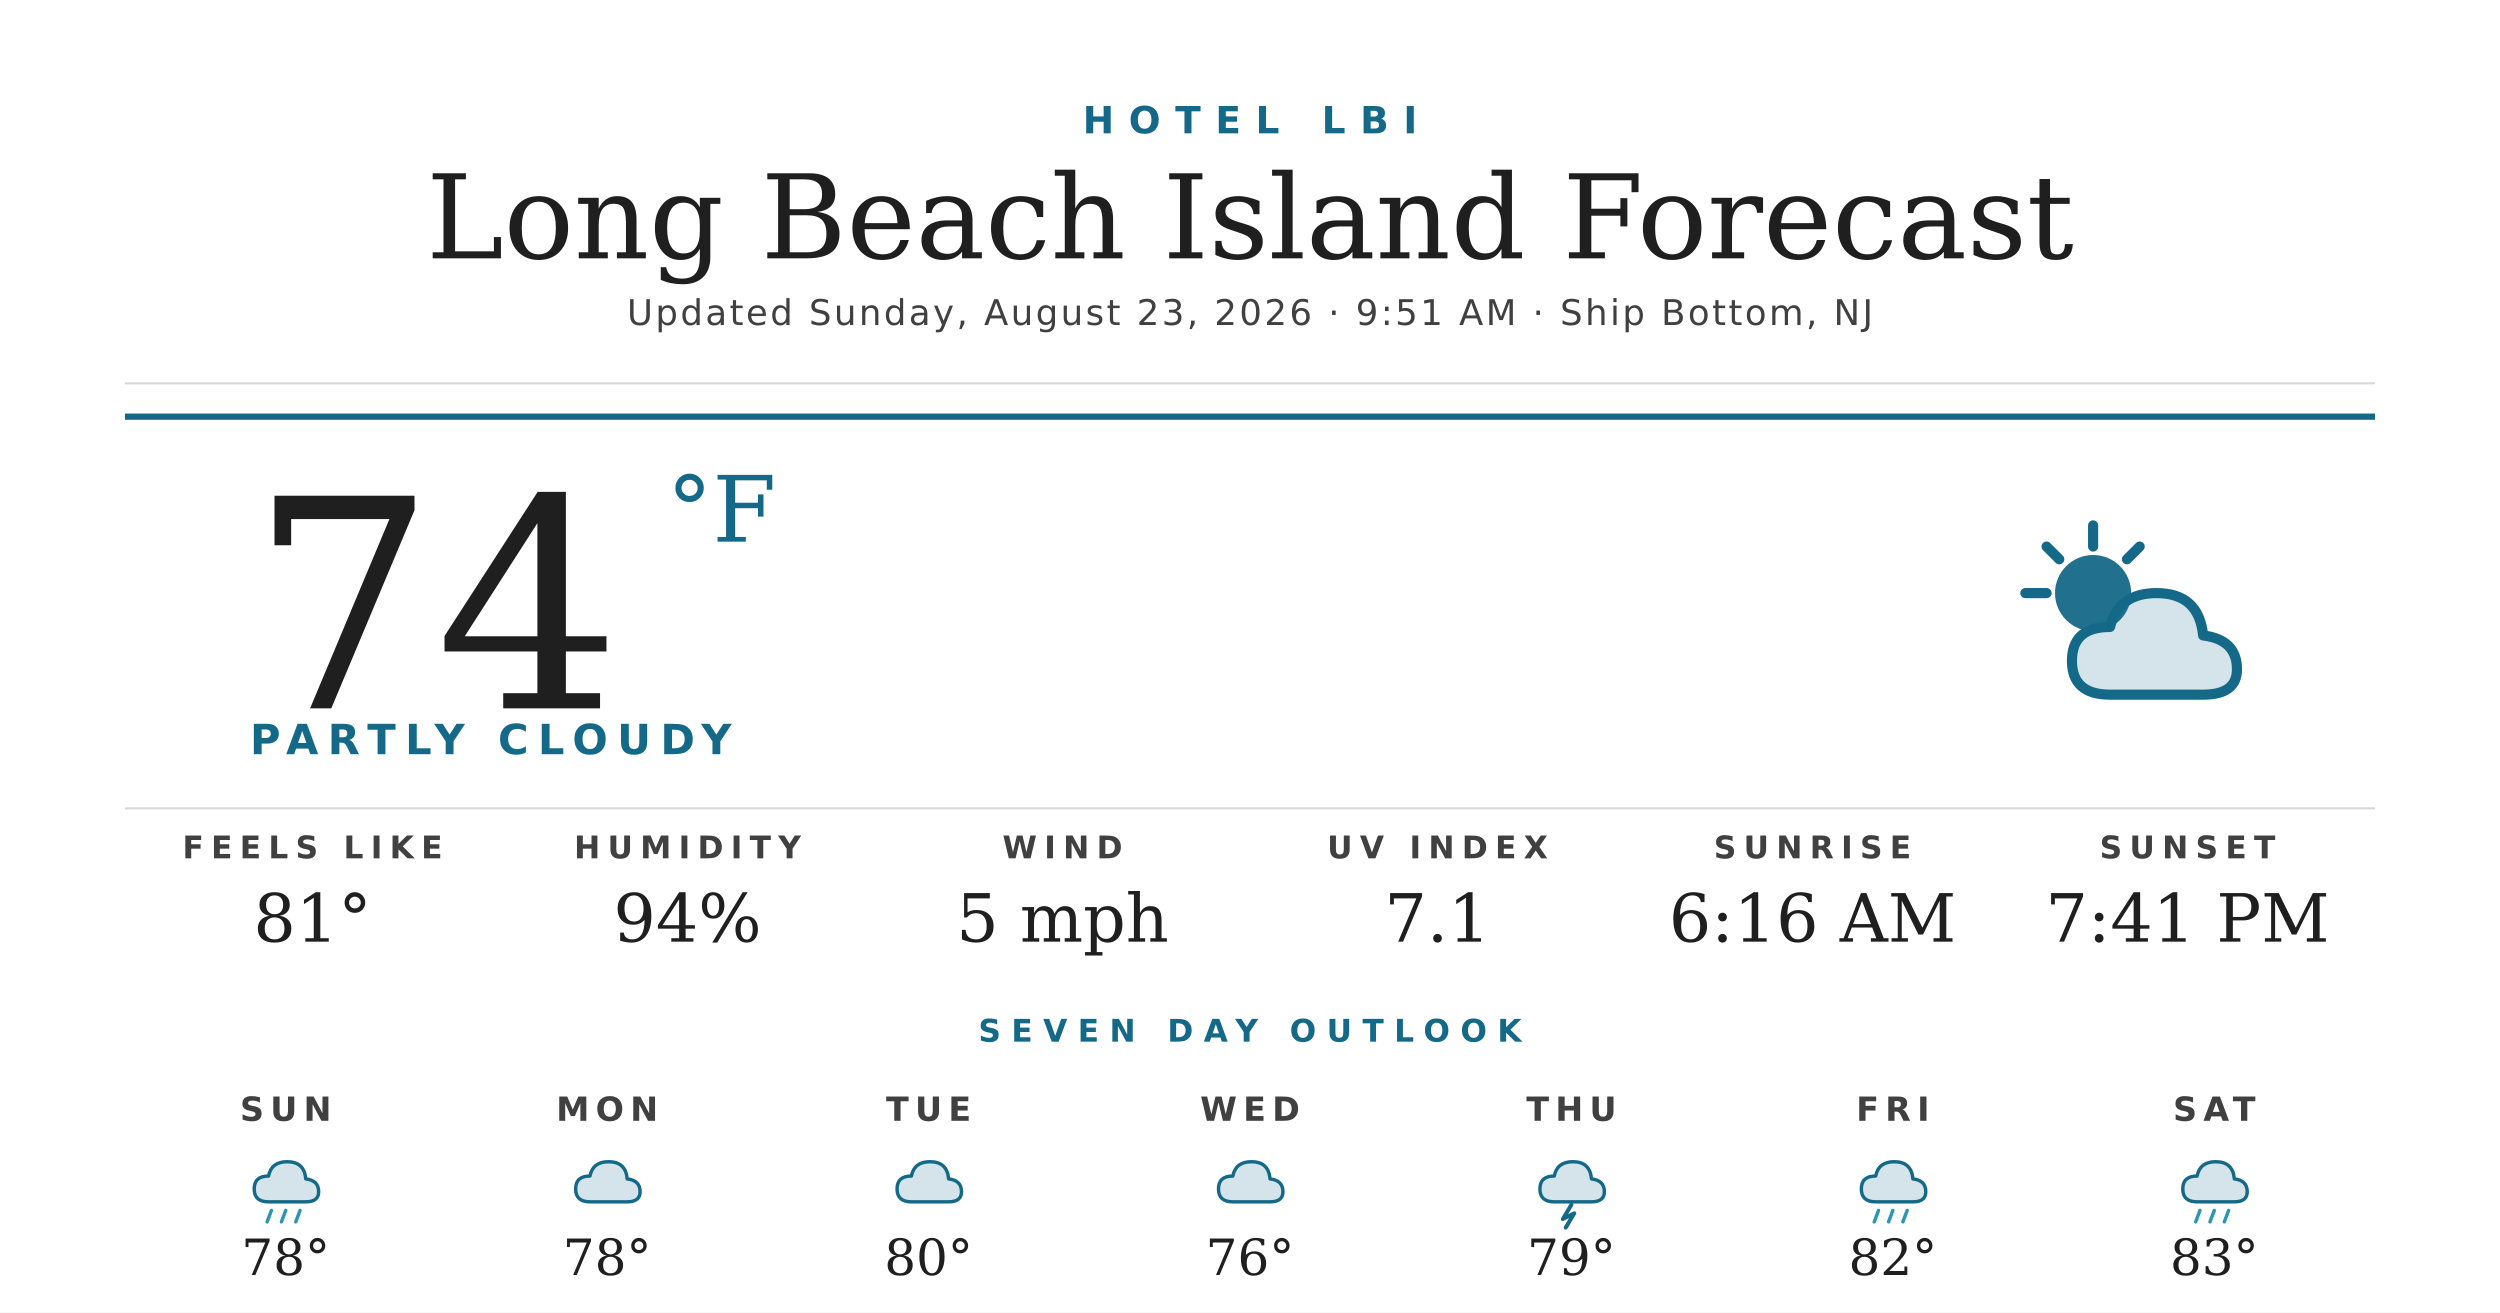
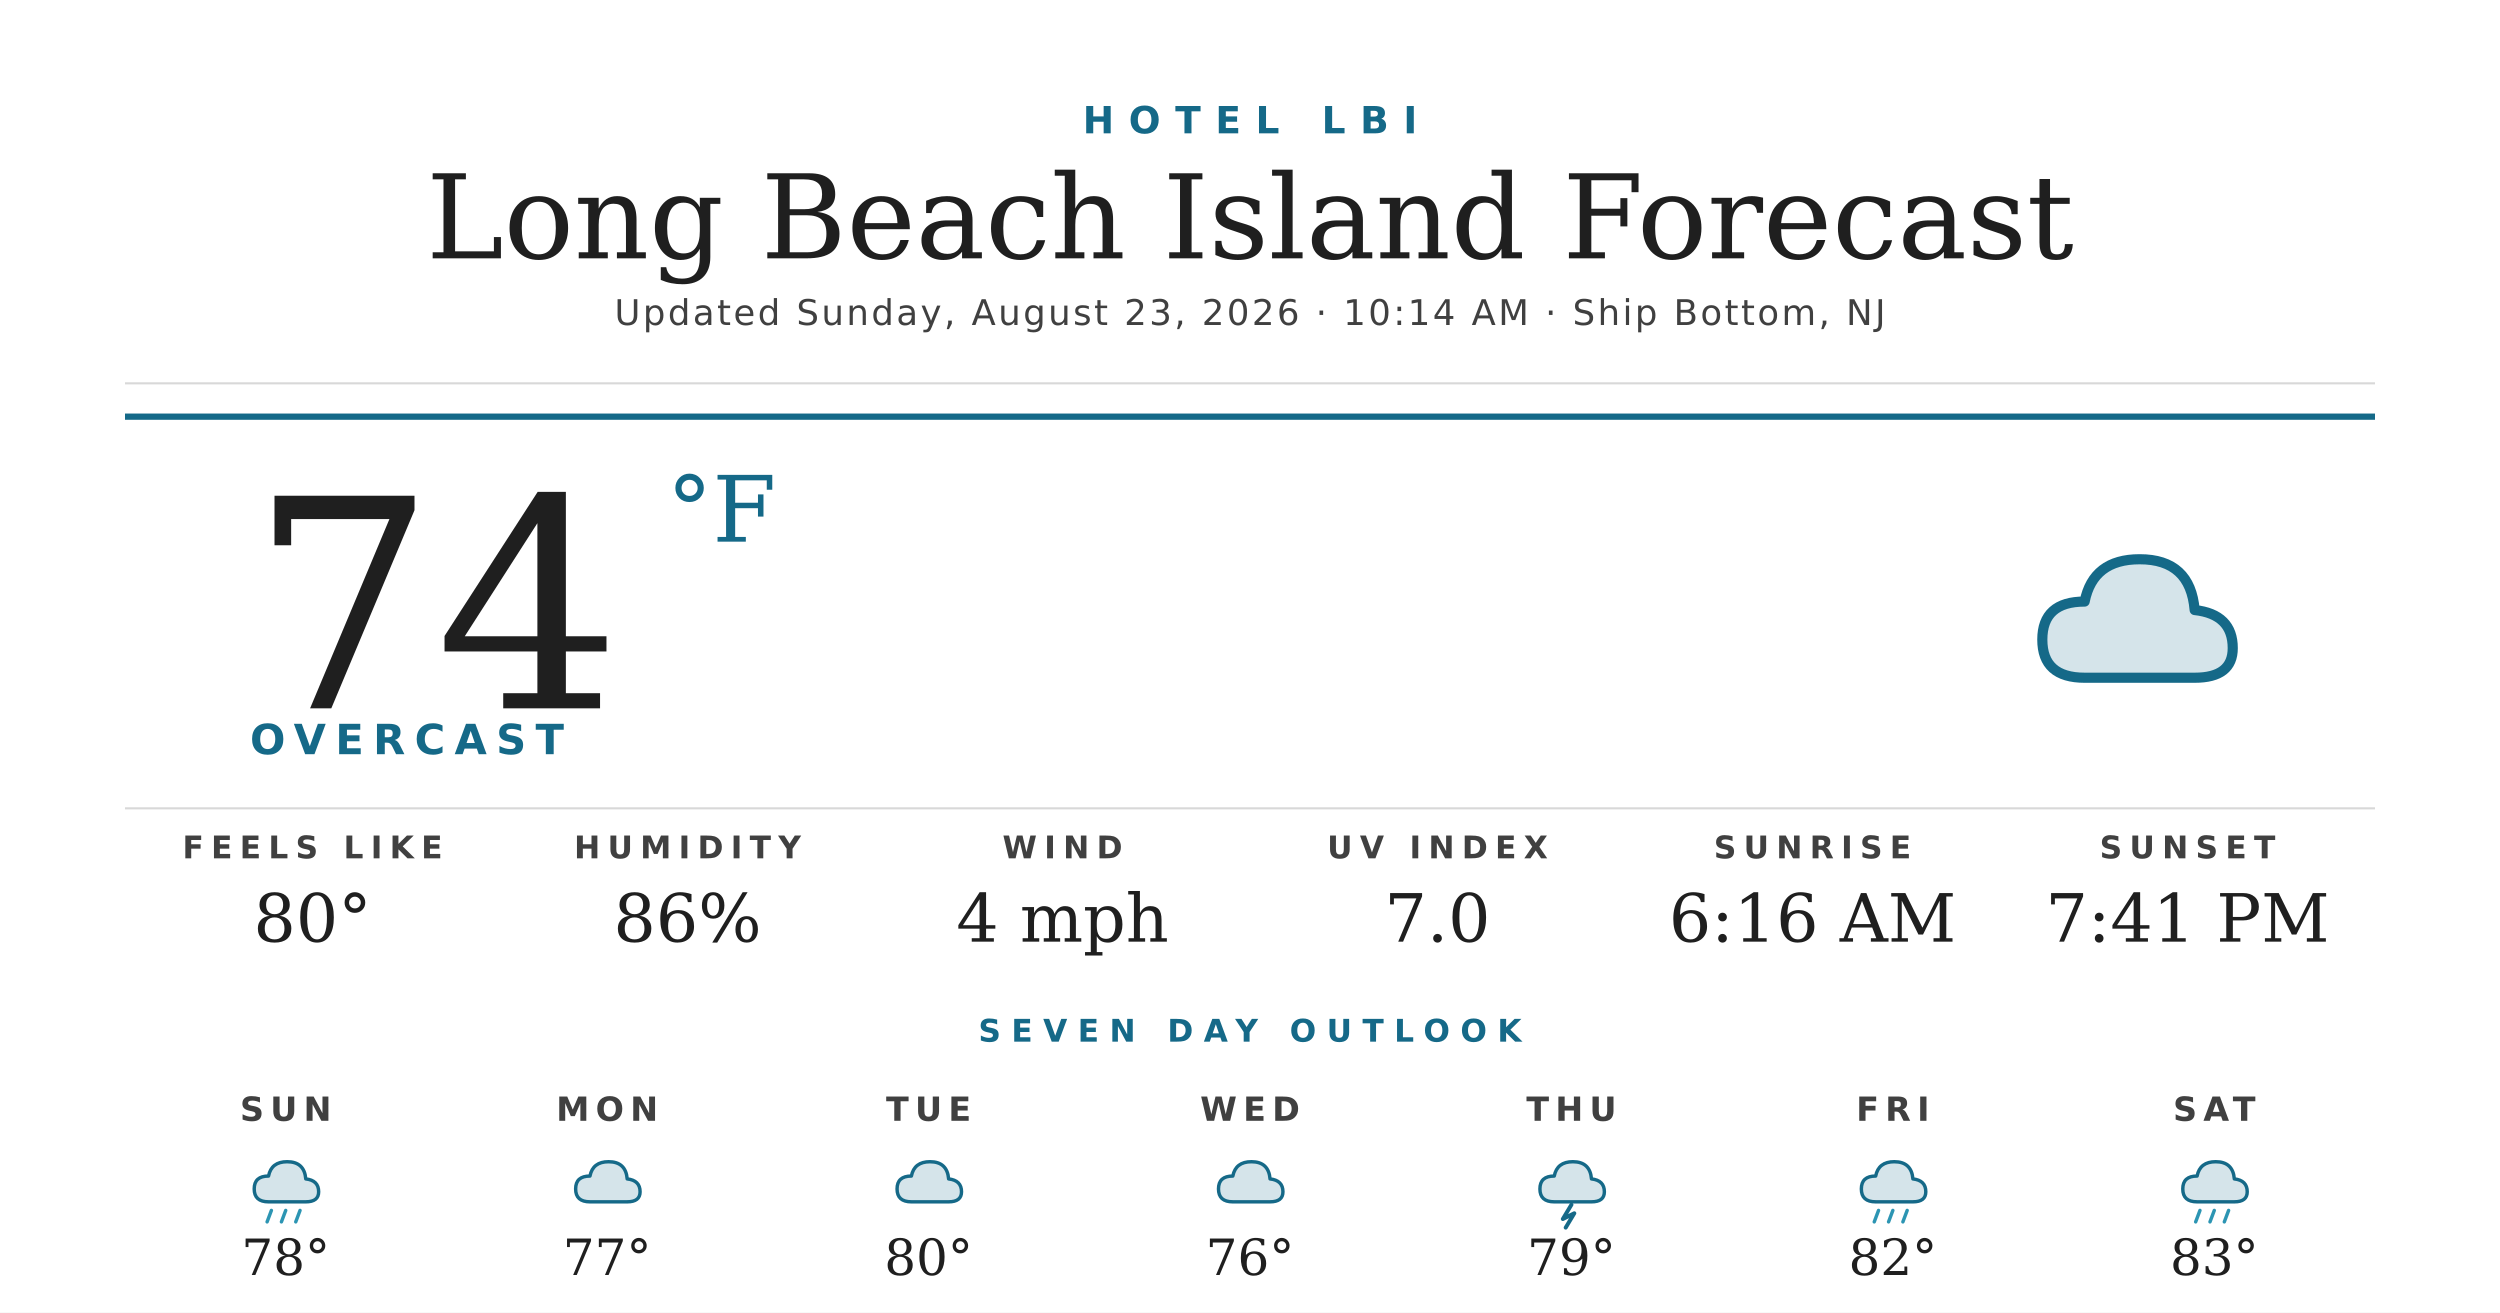
<svg xmlns="http://www.w3.org/2000/svg" width="1200" height="630" viewBox="0 0 1200 630">
  <rect width="1200" height="630" fill="#ffffff" />
  <text x="600" y="64" text-anchor="middle" font-family="'Montserrat Bold', 'Montserrat', 'DejaVu Sans', Helvetica, Arial, sans-serif" font-size="18" font-weight="700" fill="#156988" letter-spacing="7">HOTEL LBI</text>
  <text x="600" y="124" text-anchor="middle" font-family="'Prata', 'DejaVu Serif', Georgia, serif" font-size="56" fill="#1f1f1f">Long Beach Island Forecast</text>
-   <text x="600" y="156" text-anchor="middle" font-family="'Montserrat', 'DejaVu Sans', Helvetica, Arial, sans-serif" font-size="17" font-weight="500" fill="#404040" letter-spacing="1.2">Updated Sunday, August 23, 2026 · 9:51 AM · Ship Bottom, NJ</text>
+   <text x="600" y="156" text-anchor="middle" font-family="'Montserrat', 'DejaVu Sans', Helvetica, Arial, sans-serif" font-size="17" font-weight="500" fill="#404040" letter-spacing="1.2">Updated Sunday, August 23, 2026 · 10:14 AM · Ship Bottom, NJ</text>
  <line x1="60" y1="184" x2="1140" y2="184" stroke="#d8d8d8" stroke-width="1" />
  <line x1="60" y1="200" x2="1140" y2="200" stroke="#156988" stroke-width="3" />
  <text x="120" y="340" font-family="'Prata', 'DejaVu Serif', Georgia, serif" font-size="140" fill="#1f1f1f">74</text>
  <text x="320" y="260" font-family="'Prata', 'DejaVu Serif', Georgia, serif" font-size="44" fill="#156988">°F</text>
-   <text x="120" y="362" font-family="'Montserrat Bold', 'Montserrat', 'DejaVu Sans', Helvetica, Arial, sans-serif" font-size="20" font-weight="700" fill="#156988" letter-spacing="4.5">PARTLY CLOUDY</text>
+   <text x="120" y="362" font-family="'Montserrat Bold', 'Montserrat', 'DejaVu Sans', Helvetica, Arial, sans-serif" font-size="20" font-weight="700" fill="#156988" letter-spacing="4.5">OVERCAST</text>
  <g transform="translate(960,240) scale(2.03125)">
-     <circle cx="22" cy="22" r="9" fill="#156988" opacity="0.95" />
-     <g stroke="#156988" stroke-width="2.4" stroke-linecap="round">
-       <line x1="22" y1="6" x2="22" y2="11" />
-       <line x1="6" y1="22" x2="11" y2="22" />
-       <line x1="11" y1="11" x2="14" y2="14" />
-       <line x1="33" y1="11" x2="30" y2="14" />
-     </g>
-     <path d="M26 46 Q17 46 17 38 Q17 30 26 30 Q28 22 37 22 Q47 22 48 32 Q56 33 56 40 Q56 46 48 46 Z" fill="#156988" opacity="0.18" />
-     <path d="M26 46 Q17 46 17 38 Q17 30 26 30 Q28 22 37 22 Q47 22 48 32 Q56 33 56 40 Q56 46 48 46 Z" fill="none" stroke="#156988" stroke-width="2.4" stroke-linejoin="round" />
+     <path d="M20 42 Q10 42 10 33 Q10 24 20 24 Q22 14 33 14 Q45 14 46 26 Q55 27 55 35 Q55 42 46 42 Z" fill="#156988" opacity="0.18" />
+     <path d="M20 42 Q10 42 10 33 Q10 24 20 24 Q22 14 33 14 Q45 14 46 26 Q55 27 55 35 Q55 42 46 42 Z" fill="none" stroke="#156988" stroke-width="2.4" stroke-linejoin="round" />
  </g>
  <line x1="60" y1="388" x2="1140" y2="388" stroke="#d8d8d8" stroke-width="1" />
  <text x="150" y="412" text-anchor="middle" font-family="'Montserrat Bold', 'Montserrat', 'DejaVu Sans', Helvetica, Arial, sans-serif" font-size="15" font-weight="700" fill="#404040" letter-spacing="3.5">FEELS LIKE</text>
-   <text x="150" y="452" text-anchor="middle" font-family="'Prata', 'DejaVu Serif', Georgia, serif" font-size="32" fill="#1f1f1f">81°</text>
+   <text x="150" y="452" text-anchor="middle" font-family="'Prata', 'DejaVu Serif', Georgia, serif" font-size="32" fill="#1f1f1f">80°</text>
  <text x="330" y="412" text-anchor="middle" font-family="'Montserrat Bold', 'Montserrat', 'DejaVu Sans', Helvetica, Arial, sans-serif" font-size="15" font-weight="700" fill="#404040" letter-spacing="3.5">HUMIDITY</text>
-   <text x="330" y="452" text-anchor="middle" font-family="'Prata', 'DejaVu Serif', Georgia, serif" font-size="32" fill="#1f1f1f">94%</text>
+   <text x="330" y="452" text-anchor="middle" font-family="'Prata', 'DejaVu Serif', Georgia, serif" font-size="32" fill="#1f1f1f">86%</text>
  <text x="510" y="412" text-anchor="middle" font-family="'Montserrat Bold', 'Montserrat', 'DejaVu Sans', Helvetica, Arial, sans-serif" font-size="15" font-weight="700" fill="#404040" letter-spacing="3.5">WIND</text>
-   <text x="510" y="452" text-anchor="middle" font-family="'Prata', 'DejaVu Serif', Georgia, serif" font-size="32" fill="#1f1f1f">5 mph</text>
+   <text x="510" y="452" text-anchor="middle" font-family="'Prata', 'DejaVu Serif', Georgia, serif" font-size="32" fill="#1f1f1f">4 mph</text>
  <text x="690" y="412" text-anchor="middle" font-family="'Montserrat Bold', 'Montserrat', 'DejaVu Sans', Helvetica, Arial, sans-serif" font-size="15" font-weight="700" fill="#404040" letter-spacing="3.5">UV INDEX</text>
-   <text x="690" y="452" text-anchor="middle" font-family="'Prata', 'DejaVu Serif', Georgia, serif" font-size="32" fill="#1f1f1f">7.1</text>
+   <text x="690" y="452" text-anchor="middle" font-family="'Prata', 'DejaVu Serif', Georgia, serif" font-size="32" fill="#1f1f1f">7.0</text>
  <text x="870" y="412" text-anchor="middle" font-family="'Montserrat Bold', 'Montserrat', 'DejaVu Sans', Helvetica, Arial, sans-serif" font-size="15" font-weight="700" fill="#404040" letter-spacing="3.5">SUNRISE</text>
  <text x="870" y="452" text-anchor="middle" font-family="'Prata', 'DejaVu Serif', Georgia, serif" font-size="32" fill="#1f1f1f">6:16 AM</text>
  <text x="1050" y="412" text-anchor="middle" font-family="'Montserrat Bold', 'Montserrat', 'DejaVu Sans', Helvetica, Arial, sans-serif" font-size="15" font-weight="700" fill="#404040" letter-spacing="3.5">SUNSET</text>
  <text x="1050" y="452" text-anchor="middle" font-family="'Prata', 'DejaVu Serif', Georgia, serif" font-size="32" fill="#1f1f1f">7:41 PM</text>
  <text x="600" y="500" text-anchor="middle" font-family="'Montserrat Bold', 'Montserrat', 'DejaVu Sans', Helvetica, Arial, sans-serif" font-size="15" font-weight="700" fill="#156988" letter-spacing="5">SEVEN DAY OUTLOOK</text>
  <text x="137.143" y="538" text-anchor="middle" font-family="'Montserrat Bold', 'Montserrat', 'DejaVu Sans', Helvetica, Arial, sans-serif" font-size="16" font-weight="700" fill="#404040" letter-spacing="3">SUN</text>
  <g transform="translate(115.1429,548) scale(0.6875)">
    <path d="M20 42 Q10 42 10 33 Q10 24 20 24 Q22 14 33 14 Q45 14 46 26 Q55 27 55 35 Q55 42 46 42 Z" fill="#156988" opacity="0.18" />
    <path d="M20 42 Q10 42 10 33 Q10 24 20 24 Q22 14 33 14 Q45 14 46 26 Q55 27 55 35 Q55 42 46 42 Z" fill="none" stroke="#156988" stroke-width="2.4" stroke-linejoin="round" />
    <g stroke="#2C95B3" stroke-width="2.4" stroke-linecap="round">
      <line x1="22" y1="48" x2="19" y2="56" />
      <line x1="32" y1="48" x2="29" y2="56" />
      <line x1="42" y1="48" x2="39" y2="56" />
    </g>
  </g>
  <text x="137.143" y="612" text-anchor="middle" font-family="'Prata', 'DejaVu Serif', Georgia, serif" font-size="24" fill="#1f1f1f">78°</text>
  <text x="291.429" y="538" text-anchor="middle" font-family="'Montserrat Bold', 'Montserrat', 'DejaVu Sans', Helvetica, Arial, sans-serif" font-size="16" font-weight="700" fill="#404040" letter-spacing="3">MON</text>
  <g transform="translate(269.4286,548) scale(0.6875)">
    <path d="M20 42 Q10 42 10 33 Q10 24 20 24 Q22 14 33 14 Q45 14 46 26 Q55 27 55 35 Q55 42 46 42 Z" fill="#156988" opacity="0.18" />
    <path d="M20 42 Q10 42 10 33 Q10 24 20 24 Q22 14 33 14 Q45 14 46 26 Q55 27 55 35 Q55 42 46 42 Z" fill="none" stroke="#156988" stroke-width="2.4" stroke-linejoin="round" />
  </g>
-   <text x="291.429" y="612" text-anchor="middle" font-family="'Prata', 'DejaVu Serif', Georgia, serif" font-size="24" fill="#1f1f1f">78°</text>
+   <text x="291.429" y="612" text-anchor="middle" font-family="'Prata', 'DejaVu Serif', Georgia, serif" font-size="24" fill="#1f1f1f">77°</text>
  <text x="445.714" y="538" text-anchor="middle" font-family="'Montserrat Bold', 'Montserrat', 'DejaVu Sans', Helvetica, Arial, sans-serif" font-size="16" font-weight="700" fill="#404040" letter-spacing="3">TUE</text>
  <g transform="translate(423.7143,548) scale(0.6875)">
    <path d="M20 42 Q10 42 10 33 Q10 24 20 24 Q22 14 33 14 Q45 14 46 26 Q55 27 55 35 Q55 42 46 42 Z" fill="#156988" opacity="0.18" />
    <path d="M20 42 Q10 42 10 33 Q10 24 20 24 Q22 14 33 14 Q45 14 46 26 Q55 27 55 35 Q55 42 46 42 Z" fill="none" stroke="#156988" stroke-width="2.4" stroke-linejoin="round" />
  </g>
  <text x="445.714" y="612" text-anchor="middle" font-family="'Prata', 'DejaVu Serif', Georgia, serif" font-size="24" fill="#1f1f1f">80°</text>
  <text x="600" y="538" text-anchor="middle" font-family="'Montserrat Bold', 'Montserrat', 'DejaVu Sans', Helvetica, Arial, sans-serif" font-size="16" font-weight="700" fill="#404040" letter-spacing="3">WED</text>
  <g transform="translate(578,548) scale(0.6875)">
    <path d="M20 42 Q10 42 10 33 Q10 24 20 24 Q22 14 33 14 Q45 14 46 26 Q55 27 55 35 Q55 42 46 42 Z" fill="#156988" opacity="0.18" />
    <path d="M20 42 Q10 42 10 33 Q10 24 20 24 Q22 14 33 14 Q45 14 46 26 Q55 27 55 35 Q55 42 46 42 Z" fill="none" stroke="#156988" stroke-width="2.4" stroke-linejoin="round" />
  </g>
  <text x="600" y="612" text-anchor="middle" font-family="'Prata', 'DejaVu Serif', Georgia, serif" font-size="24" fill="#1f1f1f">76°</text>
  <text x="754.286" y="538" text-anchor="middle" font-family="'Montserrat Bold', 'Montserrat', 'DejaVu Sans', Helvetica, Arial, sans-serif" font-size="16" font-weight="700" fill="#404040" letter-spacing="3">THU</text>
  <g transform="translate(732.2857,548) scale(0.6875)">
    <path d="M20 42 Q10 42 10 33 Q10 24 20 24 Q22 14 33 14 Q45 14 46 26 Q55 27 55 35 Q55 42 46 42 Z" fill="#156988" opacity="0.18" />
    <path d="M20 42 Q10 42 10 33 Q10 24 20 24 Q22 14 33 14 Q45 14 46 26 Q55 27 55 35 Q55 42 46 42 Z" fill="none" stroke="#156988" stroke-width="2.4" stroke-linejoin="round" />
    <path d="M32 44 L26 54 L34 50 L28 60" stroke="#156988" stroke-width="2.8" fill="none" stroke-linecap="round" stroke-linejoin="round" />
  </g>
  <text x="754.286" y="612" text-anchor="middle" font-family="'Prata', 'DejaVu Serif', Georgia, serif" font-size="24" fill="#1f1f1f">79°</text>
  <text x="908.571" y="538" text-anchor="middle" font-family="'Montserrat Bold', 'Montserrat', 'DejaVu Sans', Helvetica, Arial, sans-serif" font-size="16" font-weight="700" fill="#404040" letter-spacing="3">FRI</text>
  <g transform="translate(886.5714,548) scale(0.6875)">
    <path d="M20 42 Q10 42 10 33 Q10 24 20 24 Q22 14 33 14 Q45 14 46 26 Q55 27 55 35 Q55 42 46 42 Z" fill="#156988" opacity="0.18" />
    <path d="M20 42 Q10 42 10 33 Q10 24 20 24 Q22 14 33 14 Q45 14 46 26 Q55 27 55 35 Q55 42 46 42 Z" fill="none" stroke="#156988" stroke-width="2.4" stroke-linejoin="round" />
    <g stroke="#2C95B3" stroke-width="2.4" stroke-linecap="round">
      <line x1="22" y1="48" x2="19" y2="56" />
      <line x1="32" y1="48" x2="29" y2="56" />
      <line x1="42" y1="48" x2="39" y2="56" />
    </g>
  </g>
  <text x="908.571" y="612" text-anchor="middle" font-family="'Prata', 'DejaVu Serif', Georgia, serif" font-size="24" fill="#1f1f1f">82°</text>
  <text x="1062.857" y="538" text-anchor="middle" font-family="'Montserrat Bold', 'Montserrat', 'DejaVu Sans', Helvetica, Arial, sans-serif" font-size="16" font-weight="700" fill="#404040" letter-spacing="3">SAT</text>
  <g transform="translate(1040.857,548) scale(0.6875)">
    <path d="M20 42 Q10 42 10 33 Q10 24 20 24 Q22 14 33 14 Q45 14 46 26 Q55 27 55 35 Q55 42 46 42 Z" fill="#156988" opacity="0.18" />
    <path d="M20 42 Q10 42 10 33 Q10 24 20 24 Q22 14 33 14 Q45 14 46 26 Q55 27 55 35 Q55 42 46 42 Z" fill="none" stroke="#156988" stroke-width="2.4" stroke-linejoin="round" />
    <g stroke="#2C95B3" stroke-width="2.4" stroke-linecap="round">
      <line x1="22" y1="48" x2="19" y2="56" />
      <line x1="32" y1="48" x2="29" y2="56" />
      <line x1="42" y1="48" x2="39" y2="56" />
    </g>
  </g>
  <text x="1062.857" y="612" text-anchor="middle" font-family="'Prata', 'DejaVu Serif', Georgia, serif" font-size="24" fill="#1f1f1f">83°</text>
</svg>
